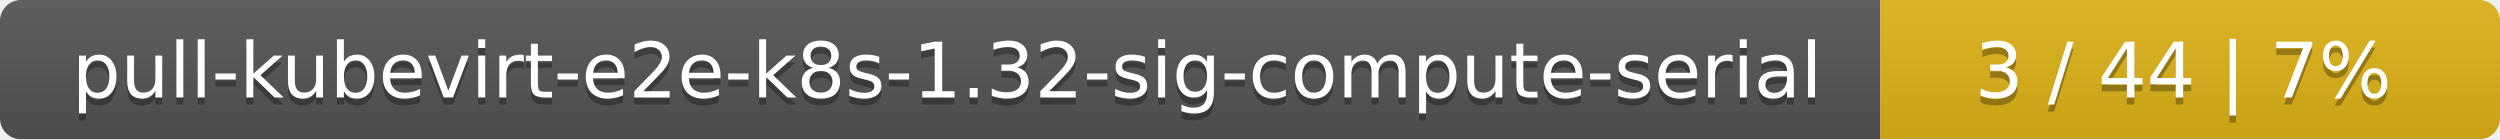
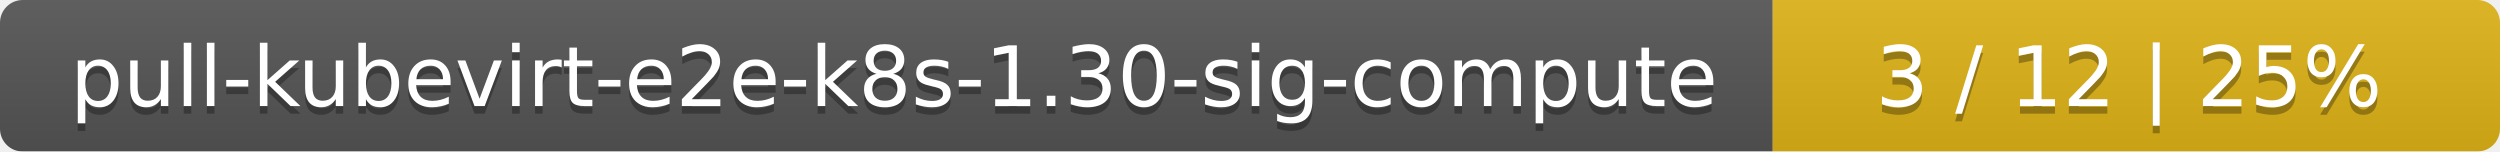
- <svg xmlns="http://www.w3.org/2000/svg" width="359" height="20">
+ <svg xmlns="http://www.w3.org/2000/svg" width="330" height="20">
  <linearGradient id="smooth" x2="0" y2="100%">
    <stop offset="0" stop-color="#bbb" stop-opacity=".1" />
    <stop offset="1" stop-opacity=".1" />
  </linearGradient>
  <mask id="round">
-     <rect width="359" height="20" rx="3" fill="#fff" />
+     <rect width="330" height="20" rx="3" fill="#fff" />
  </mask>
  <g mask="url(#round)">
-     <rect width="270" height="20" fill="#555" />
-     <rect x="270" width="89" height="20" fill="#dfb317" />
-     <rect width="359" height="20" fill="url(#smooth)" />
+     <rect width="234" height="20" fill="#555" />
+     <rect x="234" width="96" height="20" fill="#dfb317" />
+     <rect width="330" height="20" fill="url(#smooth)" />
  </g>
  <g fill="#fff" text-anchor="middle" font-family="DejaVu Sans,Verdana,Geneva,sans-serif" font-size="11">
-     <text x="136" y="15" fill="#010101" fill-opacity=".3">pull-kubevirt-e2e-k8s-1.32-sig-compute-serial</text>
-     <text x="136" y="14">pull-kubevirt-e2e-k8s-1.32-sig-compute-serial</text>
-     <text x="313.5" y="15" fill="#010101" fill-opacity=".3">3 / 44    |    7%</text>
-     <text x="313.5" y="14">3 / 44    |    7%</text>
+     <text x="118" y="15" fill="#010101" fill-opacity=".3">pull-kubevirt-e2e-k8s-1.30-sig-compute</text>
+     <text x="118" y="14">pull-kubevirt-e2e-k8s-1.30-sig-compute</text>
+     <text x="281" y="15" fill="#010101" fill-opacity=".3">3 / 12    |    25%</text>
+     <text x="281" y="14">3 / 12    |    25%</text>
  </g>
</svg>
